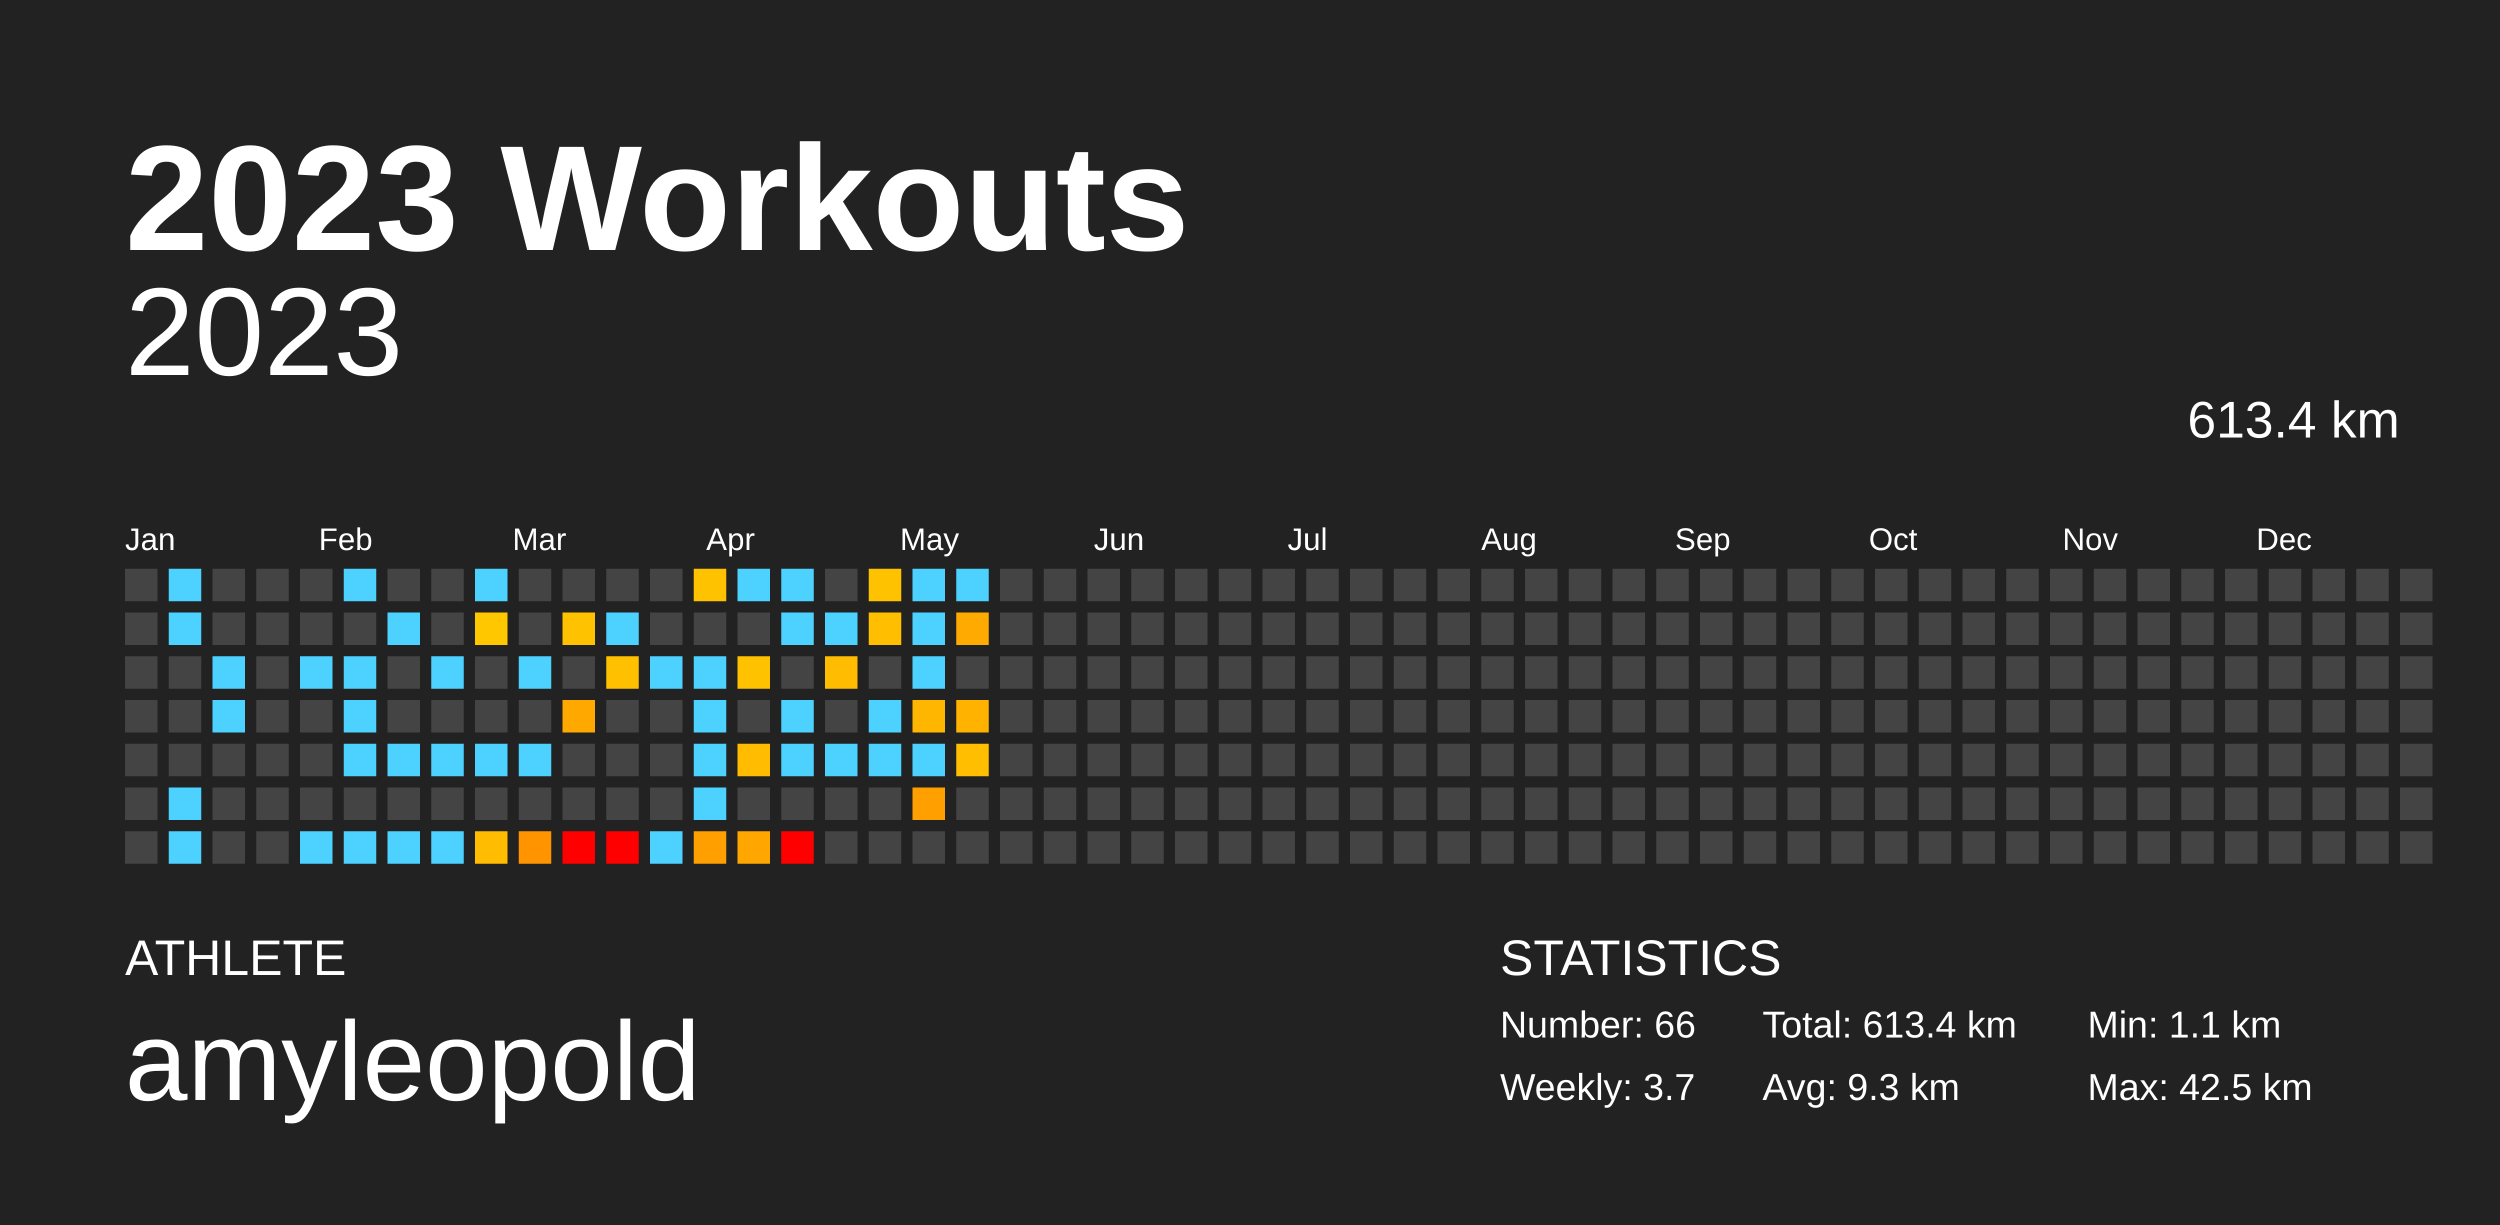
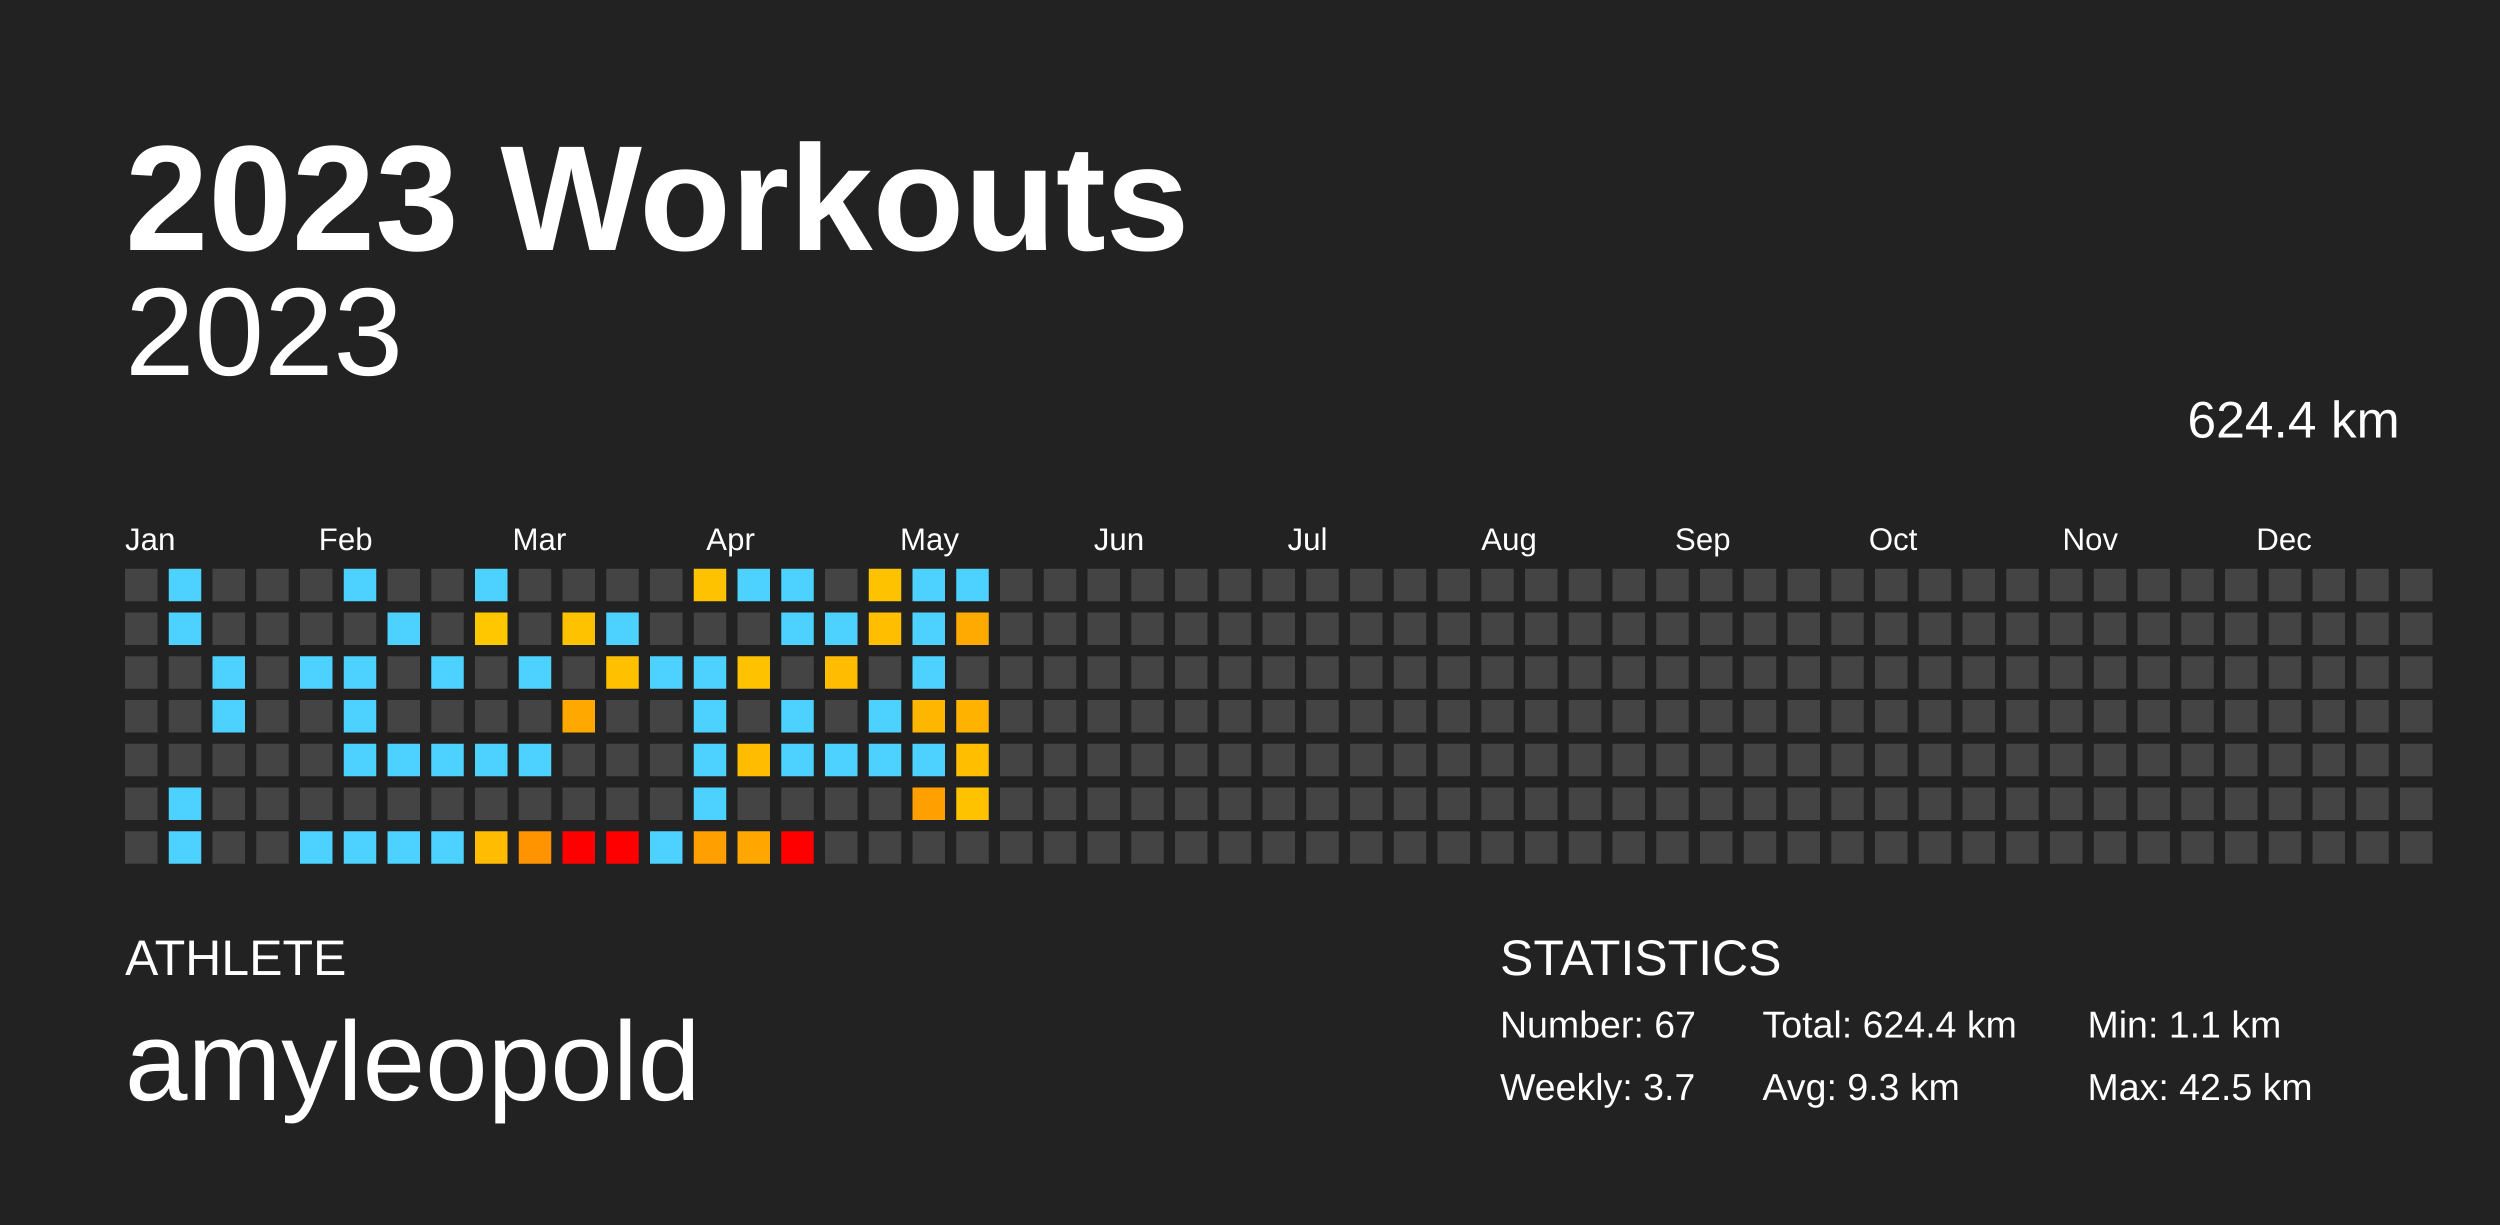
<svg xmlns="http://www.w3.org/2000/svg" baseProfile="full" height="98mm" version="1.1" viewBox="0,0,200,98" width="200mm">
  <defs />
  <rect fill="#222222" height="98" width="200" x="0" y="0" />
  <text fill="#FFFFFF" style="font-size:12px; font-family:Arial; font-weight:bold;" x="10" y="20">2023 Workouts</text>
  <text fill="#FFFFFF" style="font-size:4px; font-family:Arial" x="10" y="78">ATHLETE</text>
  <text fill="#FFFFFF" style="font-size:9px; font-family:Arial" x="10" y="88">amyleopold</text>
  <text fill="#FFFFFF" style="font-size:4px; font-family:Arial" x="120" y="78">STATISTICS</text>
-   <text fill="#FFFFFF" style="font-size:3px; font-family:Arial" x="120" y="83">Number: 66</text>
+   <text fill="#FFFFFF" style="font-size:3px; font-family:Arial" x="120" y="83">Number: 67</text>
  <text fill="#FFFFFF" style="font-size:3px; font-family:Arial" x="120" y="88">Weekly: 3.7</text>
-   <text fill="#FFFFFF" style="font-size:3px; font-family:Arial" x="141" y="83">Total: 613.4 km</text>
+   <text fill="#FFFFFF" style="font-size:3px; font-family:Arial" x="141" y="83">Total: 624.4 km</text>
  <text fill="#FFFFFF" style="font-size:3px; font-family:Arial" x="141" y="88">Avg: 9.3 km</text>
  <text fill="#FFFFFF" style="font-size:3px; font-family:Arial" x="167" y="83">Min: 1.1 km</text>
  <text fill="#FFFFFF" style="font-size:3px; font-family:Arial" x="167" y="88">Max: 42.5 km</text>
  <text alignment-baseline="hanging" fill="#FFFFFF" style="font-size:10.0px; font-family:Arial;" x="10" y="30">2023</text>
-   <text alignment-baseline="hanging" fill="#FFFFFF" style="font-size:4.125px; font-family:Arial;" x="175" y="35">613.4 km</text>
+   <text alignment-baseline="hanging" fill="#FFFFFF" style="font-size:4.125px; font-family:Arial;" x="175" y="35">624.4 km</text>
  <text fill="#FFFFFF" style="font-size:2.5px; font-family:Arial" x="10.0" y="44">Jan</text>
  <text fill="#FFFFFF" style="font-size:2.5px; font-family:Arial" x="25.5" y="44">Feb</text>
  <text fill="#FFFFFF" style="font-size:2.5px; font-family:Arial" x="41.0" y="44">Mar</text>
  <text fill="#FFFFFF" style="font-size:2.5px; font-family:Arial" x="56.5" y="44">Apr</text>
  <text fill="#FFFFFF" style="font-size:2.5px; font-family:Arial" x="72.0" y="44">May</text>
  <text fill="#FFFFFF" style="font-size:2.5px; font-family:Arial" x="87.5" y="44">Jun</text>
  <text fill="#FFFFFF" style="font-size:2.5px; font-family:Arial" x="103.0" y="44">Jul</text>
  <text fill="#FFFFFF" style="font-size:2.5px; font-family:Arial" x="118.5" y="44">Aug</text>
  <text fill="#FFFFFF" style="font-size:2.5px; font-family:Arial" x="134.0" y="44">Sep</text>
  <text fill="#FFFFFF" style="font-size:2.5px; font-family:Arial" x="149.5" y="44">Oct</text>
  <text fill="#FFFFFF" style="font-size:2.5px; font-family:Arial" x="165.0" y="44">Nov</text>
  <text fill="#FFFFFF" style="font-size:2.5px; font-family:Arial" x="180.5" y="44">Dec</text>
  <rect fill="#444444" height="2.6" width="2.6" x="10.0" y="45.5" />
  <rect fill="#444444" height="2.6" width="2.6" x="10.0" y="49.0" />
  <rect fill="#444444" height="2.6" width="2.6" x="10.0" y="52.5" />
  <rect fill="#444444" height="2.6" width="2.6" x="10.0" y="56.0" />
  <rect fill="#444444" height="2.6" width="2.6" x="10.0" y="59.5" />
  <rect fill="#444444" height="2.6" width="2.6" x="10.0" y="63.0" />
  <rect fill="#444444" height="2.6" width="2.6" x="10.0" y="66.5" />
  <rect fill="#4dd2ff" height="2.6" width="2.6" x="13.5" y="45.5" />
  <rect fill="#4dd2ff" height="2.6" width="2.6" x="13.5" y="49.0" />
  <rect fill="#444444" height="2.6" width="2.6" x="13.5" y="52.5" />
  <rect fill="#444444" height="2.6" width="2.6" x="13.5" y="56.0" />
  <rect fill="#444444" height="2.6" width="2.6" x="13.5" y="59.5" />
  <rect fill="#4dd2ff" height="2.6" width="2.6" x="13.5" y="63.0" />
  <rect fill="#4dd2ff" height="2.6" width="2.6" x="13.5" y="66.5" />
  <rect fill="#444444" height="2.6" width="2.6" x="17.0" y="45.5" />
  <rect fill="#444444" height="2.6" width="2.6" x="17.0" y="49.0" />
  <rect fill="#4dd2ff" height="2.6" width="2.6" x="17.0" y="52.5" />
  <rect fill="#4dd2ff" height="2.6" width="2.6" x="17.0" y="56.0" />
  <rect fill="#444444" height="2.6" width="2.6" x="17.0" y="59.5" />
  <rect fill="#444444" height="2.6" width="2.6" x="17.0" y="63.0" />
  <rect fill="#444444" height="2.6" width="2.6" x="17.0" y="66.5" />
  <rect fill="#444444" height="2.6" width="2.6" x="20.5" y="45.5" />
  <rect fill="#444444" height="2.6" width="2.6" x="20.5" y="49.0" />
  <rect fill="#444444" height="2.6" width="2.6" x="20.5" y="52.5" />
  <rect fill="#444444" height="2.6" width="2.6" x="20.5" y="56.0" />
  <rect fill="#444444" height="2.6" width="2.6" x="20.5" y="59.5" />
  <rect fill="#444444" height="2.6" width="2.6" x="20.5" y="63.0" />
  <rect fill="#444444" height="2.6" width="2.6" x="20.5" y="66.5" />
  <rect fill="#444444" height="2.6" width="2.6" x="24.0" y="45.5" />
  <rect fill="#444444" height="2.6" width="2.6" x="24.0" y="49.0" />
  <rect fill="#4dd2ff" height="2.6" width="2.6" x="24.0" y="52.5" />
  <rect fill="#444444" height="2.6" width="2.6" x="24.0" y="56.0" />
  <rect fill="#444444" height="2.6" width="2.6" x="24.0" y="59.5" />
  <rect fill="#444444" height="2.6" width="2.6" x="24.0" y="63.0" />
  <rect fill="#4dd2ff" height="2.6" width="2.6" x="24.0" y="66.5" />
  <rect fill="#4dd2ff" height="2.6" width="2.6" x="27.5" y="45.5" />
  <rect fill="#444444" height="2.6" width="2.6" x="27.5" y="49.0" />
  <rect fill="#4dd2ff" height="2.6" width="2.6" x="27.5" y="52.5" />
  <rect fill="#4dd2ff" height="2.6" width="2.6" x="27.5" y="56.0" />
  <rect fill="#4dd2ff" height="2.6" width="2.6" x="27.5" y="59.5" />
  <rect fill="#444444" height="2.6" width="2.6" x="27.5" y="63.0" />
  <rect fill="#4dd2ff" height="2.6" width="2.6" x="27.5" y="66.5" />
  <rect fill="#444444" height="2.6" width="2.6" x="31.0" y="45.5" />
  <rect fill="#4dd2ff" height="2.6" width="2.6" x="31.0" y="49.0" />
  <rect fill="#444444" height="2.6" width="2.6" x="31.0" y="52.5" />
  <rect fill="#444444" height="2.6" width="2.6" x="31.0" y="56.0" />
  <rect fill="#4dd2ff" height="2.6" width="2.6" x="31.0" y="59.5" />
  <rect fill="#444444" height="2.6" width="2.6" x="31.0" y="63.0" />
  <rect fill="#4dd2ff" height="2.6" width="2.6" x="31.0" y="66.5" />
  <rect fill="#444444" height="2.6" width="2.6" x="34.5" y="45.5" />
  <rect fill="#444444" height="2.6" width="2.6" x="34.5" y="49.0" />
  <rect fill="#4dd2ff" height="2.6" width="2.6" x="34.5" y="52.5" />
  <rect fill="#444444" height="2.6" width="2.6" x="34.5" y="56.0" />
  <rect fill="#4dd2ff" height="2.6" width="2.6" x="34.5" y="59.5" />
  <rect fill="#444444" height="2.6" width="2.6" x="34.5" y="63.0" />
  <rect fill="#4dd2ff" height="2.6" width="2.6" x="34.5" y="66.5" />
  <rect fill="#4dd2ff" height="2.6" width="2.6" x="38.0" y="45.5" />
  <rect fill="#ffc700" height="2.6" width="2.6" x="38.0" y="49.0" />
  <rect fill="#444444" height="2.6" width="2.6" x="38.0" y="52.5" />
  <rect fill="#444444" height="2.6" width="2.6" x="38.0" y="56.0" />
  <rect fill="#4dd2ff" height="2.6" width="2.6" x="38.0" y="59.5" />
  <rect fill="#444444" height="2.6" width="2.6" x="38.0" y="63.0" />
  <rect fill="#ffbc00" height="2.6" width="2.6" x="38.0" y="66.5" />
  <rect fill="#444444" height="2.6" width="2.6" x="41.5" y="45.5" />
  <rect fill="#444444" height="2.6" width="2.6" x="41.5" y="49.0" />
  <rect fill="#4dd2ff" height="2.6" width="2.6" x="41.5" y="52.5" />
  <rect fill="#444444" height="2.6" width="2.6" x="41.5" y="56.0" />
  <rect fill="#4dd2ff" height="2.6" width="2.6" x="41.5" y="59.5" />
  <rect fill="#444444" height="2.6" width="2.6" x="41.5" y="63.0" />
  <rect fill="#ff9400" height="2.6" width="2.6" x="41.5" y="66.5" />
  <rect fill="#444444" height="2.6" width="2.6" x="45.0" y="45.5" />
  <rect fill="#ffc200" height="2.6" width="2.6" x="45.0" y="49.0" />
  <rect fill="#444444" height="2.6" width="2.6" x="45.0" y="52.5" />
  <rect fill="#ffa900" height="2.6" width="2.6" x="45.0" y="56.0" />
  <rect fill="#444444" height="2.6" width="2.6" x="45.0" y="59.5" />
  <rect fill="#444444" height="2.6" width="2.6" x="45.0" y="63.0" />
  <rect fill="red" height="2.6" width="2.6" x="45.0" y="66.5" />
  <rect fill="#444444" height="2.6" width="2.6" x="48.5" y="45.5" />
  <rect fill="#4dd2ff" height="2.6" width="2.6" x="48.5" y="49.0" />
  <rect fill="#ffc000" height="2.6" width="2.6" x="48.5" y="52.5" />
  <rect fill="#444444" height="2.6" width="2.6" x="48.5" y="56.0" />
  <rect fill="#444444" height="2.6" width="2.6" x="48.5" y="59.5" />
  <rect fill="#444444" height="2.6" width="2.6" x="48.5" y="63.0" />
  <rect fill="red" height="2.6" width="2.6" x="48.5" y="66.5" />
  <rect fill="#444444" height="2.6" width="2.6" x="52.0" y="45.5" />
  <rect fill="#444444" height="2.6" width="2.6" x="52.0" y="49.0" />
  <rect fill="#4dd2ff" height="2.6" width="2.6" x="52.0" y="52.5" />
  <rect fill="#444444" height="2.6" width="2.6" x="52.0" y="56.0" />
  <rect fill="#444444" height="2.6" width="2.6" x="52.0" y="59.5" />
  <rect fill="#444444" height="2.6" width="2.6" x="52.0" y="63.0" />
  <rect fill="#4dd2ff" height="2.6" width="2.6" x="52.0" y="66.5" />
  <rect fill="#ffc200" height="2.6" width="2.6" x="55.5" y="45.5" />
  <rect fill="#444444" height="2.6" width="2.6" x="55.5" y="49.0" />
  <rect fill="#4dd2ff" height="2.6" width="2.6" x="55.5" y="52.5" />
  <rect fill="#4dd2ff" height="2.6" width="2.6" x="55.5" y="56.0" />
  <rect fill="#4dd2ff" height="2.6" width="2.6" x="55.5" y="59.5" />
  <rect fill="#4dd2ff" height="2.6" width="2.6" x="55.5" y="63.0" />
  <rect fill="#ffa000" height="2.6" width="2.6" x="55.5" y="66.5" />
  <rect fill="#4dd2ff" height="2.6" width="2.6" x="59.0" y="45.5" />
  <rect fill="#444444" height="2.6" width="2.6" x="59.0" y="49.0" />
  <rect fill="#ffc200" height="2.6" width="2.6" x="59.0" y="52.5" />
  <rect fill="#444444" height="2.6" width="2.6" x="59.0" y="56.0" />
  <rect fill="#ffbc00" height="2.6" width="2.6" x="59.0" y="59.5" />
  <rect fill="#444444" height="2.6" width="2.6" x="59.0" y="63.0" />
  <rect fill="#ffa700" height="2.6" width="2.6" x="59.0" y="66.5" />
  <rect fill="#4dd2ff" height="2.6" width="2.6" x="62.5" y="45.5" />
  <rect fill="#4dd2ff" height="2.6" width="2.6" x="62.5" y="49.0" />
  <rect fill="#444444" height="2.6" width="2.6" x="62.5" y="52.5" />
  <rect fill="#4dd2ff" height="2.6" width="2.6" x="62.5" y="56.0" />
  <rect fill="#4dd2ff" height="2.6" width="2.6" x="62.5" y="59.5" />
  <rect fill="#444444" height="2.6" width="2.6" x="62.5" y="63.0" />
  <rect fill="red" height="2.6" width="2.6" x="62.5" y="66.5" />
  <rect fill="#444444" height="2.6" width="2.6" x="66.0" y="45.5" />
  <rect fill="#4dd2ff" height="2.6" width="2.6" x="66.0" y="49.0" />
  <rect fill="#ffbc00" height="2.6" width="2.6" x="66.0" y="52.5" />
  <rect fill="#444444" height="2.6" width="2.6" x="66.0" y="56.0" />
  <rect fill="#4dd2ff" height="2.6" width="2.6" x="66.0" y="59.5" />
  <rect fill="#444444" height="2.6" width="2.6" x="66.0" y="63.0" />
  <rect fill="#444444" height="2.6" width="2.6" x="66.0" y="66.5" />
  <rect fill="#ffc200" height="2.6" width="2.6" x="69.5" y="45.5" />
  <rect fill="#ffbe00" height="2.6" width="2.6" x="69.5" y="49.0" />
  <rect fill="#444444" height="2.6" width="2.6" x="69.5" y="52.5" />
  <rect fill="#4dd2ff" height="2.6" width="2.6" x="69.5" y="56.0" />
  <rect fill="#4dd2ff" height="2.6" width="2.6" x="69.5" y="59.5" />
  <rect fill="#444444" height="2.6" width="2.6" x="69.5" y="63.0" />
  <rect fill="#444444" height="2.6" width="2.6" x="69.5" y="66.5" />
  <rect fill="#4dd2ff" height="2.6" width="2.6" x="73.0" y="45.5" />
  <rect fill="#4dd2ff" height="2.6" width="2.6" x="73.0" y="49.0" />
  <rect fill="#4dd2ff" height="2.6" width="2.6" x="73.0" y="52.5" />
  <rect fill="#ffb600" height="2.6" width="2.6" x="73.0" y="56.0" />
  <rect fill="#4dd2ff" height="2.6" width="2.6" x="73.0" y="59.5" />
  <rect fill="#ff9f00" height="2.6" width="2.6" x="73.0" y="63.0" />
  <rect fill="#444444" height="2.6" width="2.6" x="73.0" y="66.5" />
  <rect fill="#4dd2ff" height="2.6" width="2.6" x="76.5" y="45.5" />
  <rect fill="#ffaa00" height="2.6" width="2.6" x="76.5" y="49.0" />
  <rect fill="#444444" height="2.6" width="2.6" x="76.5" y="52.5" />
  <rect fill="#ffb300" height="2.6" width="2.6" x="76.5" y="56.0" />
  <rect fill="#ffbe00" height="2.6" width="2.6" x="76.5" y="59.5" />
-   <rect fill="#444444" height="2.6" width="2.6" x="76.5" y="63.0" />
+   <rect fill="#ffc200" height="2.6" width="2.6" x="76.5" y="63.0" />
  <rect fill="#444444" height="2.6" width="2.6" x="76.5" y="66.5" />
  <rect fill="#444444" height="2.6" width="2.6" x="80.0" y="45.5" />
  <rect fill="#444444" height="2.6" width="2.6" x="80.0" y="49.0" />
  <rect fill="#444444" height="2.6" width="2.6" x="80.0" y="52.5" />
  <rect fill="#444444" height="2.6" width="2.6" x="80.0" y="56.0" />
  <rect fill="#444444" height="2.6" width="2.6" x="80.0" y="59.5" />
  <rect fill="#444444" height="2.6" width="2.6" x="80.0" y="63.0" />
  <rect fill="#444444" height="2.6" width="2.6" x="80.0" y="66.5" />
  <rect fill="#444444" height="2.6" width="2.6" x="83.5" y="45.5" />
  <rect fill="#444444" height="2.6" width="2.6" x="83.5" y="49.0" />
  <rect fill="#444444" height="2.6" width="2.6" x="83.5" y="52.5" />
  <rect fill="#444444" height="2.6" width="2.6" x="83.5" y="56.0" />
  <rect fill="#444444" height="2.6" width="2.6" x="83.5" y="59.5" />
  <rect fill="#444444" height="2.6" width="2.6" x="83.5" y="63.0" />
  <rect fill="#444444" height="2.6" width="2.6" x="83.5" y="66.5" />
  <rect fill="#444444" height="2.6" width="2.6" x="87.0" y="45.5" />
  <rect fill="#444444" height="2.6" width="2.6" x="87.0" y="49.0" />
  <rect fill="#444444" height="2.6" width="2.6" x="87.0" y="52.5" />
  <rect fill="#444444" height="2.6" width="2.6" x="87.0" y="56.0" />
  <rect fill="#444444" height="2.6" width="2.6" x="87.0" y="59.5" />
  <rect fill="#444444" height="2.6" width="2.6" x="87.0" y="63.0" />
  <rect fill="#444444" height="2.6" width="2.6" x="87.0" y="66.5" />
  <rect fill="#444444" height="2.6" width="2.6" x="90.5" y="45.5" />
  <rect fill="#444444" height="2.6" width="2.6" x="90.5" y="49.0" />
  <rect fill="#444444" height="2.6" width="2.6" x="90.5" y="52.5" />
  <rect fill="#444444" height="2.6" width="2.6" x="90.5" y="56.0" />
  <rect fill="#444444" height="2.6" width="2.6" x="90.5" y="59.5" />
  <rect fill="#444444" height="2.6" width="2.6" x="90.5" y="63.0" />
  <rect fill="#444444" height="2.6" width="2.6" x="90.5" y="66.5" />
  <rect fill="#444444" height="2.6" width="2.6" x="94.0" y="45.5" />
  <rect fill="#444444" height="2.6" width="2.6" x="94.0" y="49.0" />
  <rect fill="#444444" height="2.6" width="2.6" x="94.0" y="52.5" />
  <rect fill="#444444" height="2.6" width="2.6" x="94.0" y="56.0" />
  <rect fill="#444444" height="2.6" width="2.6" x="94.0" y="59.5" />
  <rect fill="#444444" height="2.6" width="2.6" x="94.0" y="63.0" />
  <rect fill="#444444" height="2.6" width="2.6" x="94.0" y="66.5" />
  <rect fill="#444444" height="2.6" width="2.6" x="97.5" y="45.5" />
  <rect fill="#444444" height="2.6" width="2.6" x="97.5" y="49.0" />
  <rect fill="#444444" height="2.6" width="2.6" x="97.5" y="52.5" />
  <rect fill="#444444" height="2.6" width="2.6" x="97.5" y="56.0" />
  <rect fill="#444444" height="2.6" width="2.6" x="97.5" y="59.5" />
  <rect fill="#444444" height="2.6" width="2.6" x="97.5" y="63.0" />
  <rect fill="#444444" height="2.6" width="2.6" x="97.5" y="66.5" />
  <rect fill="#444444" height="2.6" width="2.6" x="101.0" y="45.5" />
  <rect fill="#444444" height="2.6" width="2.6" x="101.0" y="49.0" />
  <rect fill="#444444" height="2.6" width="2.6" x="101.0" y="52.5" />
  <rect fill="#444444" height="2.6" width="2.6" x="101.0" y="56.0" />
  <rect fill="#444444" height="2.6" width="2.6" x="101.0" y="59.5" />
  <rect fill="#444444" height="2.6" width="2.6" x="101.0" y="63.0" />
  <rect fill="#444444" height="2.6" width="2.6" x="101.0" y="66.5" />
  <rect fill="#444444" height="2.6" width="2.6" x="104.5" y="45.5" />
  <rect fill="#444444" height="2.6" width="2.6" x="104.5" y="49.0" />
  <rect fill="#444444" height="2.6" width="2.6" x="104.5" y="52.5" />
  <rect fill="#444444" height="2.6" width="2.6" x="104.5" y="56.0" />
  <rect fill="#444444" height="2.6" width="2.6" x="104.5" y="59.5" />
  <rect fill="#444444" height="2.6" width="2.6" x="104.5" y="63.0" />
  <rect fill="#444444" height="2.6" width="2.6" x="104.5" y="66.5" />
  <rect fill="#444444" height="2.6" width="2.6" x="108.0" y="45.5" />
  <rect fill="#444444" height="2.6" width="2.6" x="108.0" y="49.0" />
  <rect fill="#444444" height="2.6" width="2.6" x="108.0" y="52.5" />
  <rect fill="#444444" height="2.6" width="2.6" x="108.0" y="56.0" />
  <rect fill="#444444" height="2.6" width="2.6" x="108.0" y="59.5" />
  <rect fill="#444444" height="2.6" width="2.6" x="108.0" y="63.0" />
  <rect fill="#444444" height="2.6" width="2.6" x="108.0" y="66.5" />
  <rect fill="#444444" height="2.6" width="2.6" x="111.5" y="45.5" />
  <rect fill="#444444" height="2.6" width="2.6" x="111.5" y="49.0" />
  <rect fill="#444444" height="2.6" width="2.6" x="111.5" y="52.5" />
  <rect fill="#444444" height="2.6" width="2.6" x="111.5" y="56.0" />
  <rect fill="#444444" height="2.6" width="2.6" x="111.5" y="59.5" />
  <rect fill="#444444" height="2.6" width="2.6" x="111.5" y="63.0" />
  <rect fill="#444444" height="2.6" width="2.6" x="111.5" y="66.5" />
  <rect fill="#444444" height="2.6" width="2.6" x="115.0" y="45.5" />
  <rect fill="#444444" height="2.6" width="2.6" x="115.0" y="49.0" />
  <rect fill="#444444" height="2.6" width="2.6" x="115.0" y="52.5" />
  <rect fill="#444444" height="2.6" width="2.6" x="115.0" y="56.0" />
  <rect fill="#444444" height="2.6" width="2.6" x="115.0" y="59.5" />
  <rect fill="#444444" height="2.6" width="2.6" x="115.0" y="63.0" />
  <rect fill="#444444" height="2.6" width="2.6" x="115.0" y="66.5" />
  <rect fill="#444444" height="2.6" width="2.6" x="118.5" y="45.5" />
  <rect fill="#444444" height="2.6" width="2.6" x="118.5" y="49.0" />
  <rect fill="#444444" height="2.6" width="2.6" x="118.5" y="52.5" />
  <rect fill="#444444" height="2.6" width="2.6" x="118.5" y="56.0" />
  <rect fill="#444444" height="2.6" width="2.6" x="118.5" y="59.5" />
  <rect fill="#444444" height="2.6" width="2.6" x="118.5" y="63.0" />
  <rect fill="#444444" height="2.6" width="2.6" x="118.5" y="66.5" />
  <rect fill="#444444" height="2.6" width="2.6" x="122.0" y="45.5" />
  <rect fill="#444444" height="2.6" width="2.6" x="122.0" y="49.0" />
  <rect fill="#444444" height="2.6" width="2.6" x="122.0" y="52.5" />
  <rect fill="#444444" height="2.6" width="2.6" x="122.0" y="56.0" />
  <rect fill="#444444" height="2.6" width="2.6" x="122.0" y="59.5" />
  <rect fill="#444444" height="2.6" width="2.6" x="122.0" y="63.0" />
  <rect fill="#444444" height="2.6" width="2.6" x="122.0" y="66.5" />
  <rect fill="#444444" height="2.6" width="2.6" x="125.5" y="45.5" />
  <rect fill="#444444" height="2.6" width="2.6" x="125.5" y="49.0" />
  <rect fill="#444444" height="2.6" width="2.6" x="125.5" y="52.5" />
  <rect fill="#444444" height="2.6" width="2.6" x="125.5" y="56.0" />
  <rect fill="#444444" height="2.6" width="2.6" x="125.5" y="59.5" />
  <rect fill="#444444" height="2.6" width="2.6" x="125.5" y="63.0" />
  <rect fill="#444444" height="2.6" width="2.6" x="125.5" y="66.5" />
  <rect fill="#444444" height="2.6" width="2.6" x="129.0" y="45.5" />
  <rect fill="#444444" height="2.6" width="2.6" x="129.0" y="49.0" />
  <rect fill="#444444" height="2.6" width="2.6" x="129.0" y="52.5" />
  <rect fill="#444444" height="2.6" width="2.6" x="129.0" y="56.0" />
  <rect fill="#444444" height="2.6" width="2.6" x="129.0" y="59.5" />
  <rect fill="#444444" height="2.6" width="2.6" x="129.0" y="63.0" />
  <rect fill="#444444" height="2.6" width="2.6" x="129.0" y="66.5" />
  <rect fill="#444444" height="2.6" width="2.6" x="132.5" y="45.5" />
  <rect fill="#444444" height="2.6" width="2.6" x="132.5" y="49.0" />
  <rect fill="#444444" height="2.6" width="2.6" x="132.5" y="52.5" />
  <rect fill="#444444" height="2.6" width="2.6" x="132.5" y="56.0" />
  <rect fill="#444444" height="2.6" width="2.6" x="132.5" y="59.5" />
  <rect fill="#444444" height="2.6" width="2.6" x="132.5" y="63.0" />
  <rect fill="#444444" height="2.6" width="2.6" x="132.5" y="66.5" />
  <rect fill="#444444" height="2.6" width="2.6" x="136.0" y="45.5" />
  <rect fill="#444444" height="2.6" width="2.6" x="136.0" y="49.0" />
  <rect fill="#444444" height="2.6" width="2.6" x="136.0" y="52.5" />
  <rect fill="#444444" height="2.6" width="2.6" x="136.0" y="56.0" />
  <rect fill="#444444" height="2.6" width="2.6" x="136.0" y="59.5" />
  <rect fill="#444444" height="2.6" width="2.6" x="136.0" y="63.0" />
  <rect fill="#444444" height="2.6" width="2.6" x="136.0" y="66.5" />
  <rect fill="#444444" height="2.6" width="2.6" x="139.5" y="45.5" />
  <rect fill="#444444" height="2.6" width="2.6" x="139.5" y="49.0" />
  <rect fill="#444444" height="2.6" width="2.6" x="139.5" y="52.5" />
  <rect fill="#444444" height="2.6" width="2.6" x="139.5" y="56.0" />
  <rect fill="#444444" height="2.6" width="2.6" x="139.5" y="59.5" />
  <rect fill="#444444" height="2.6" width="2.6" x="139.5" y="63.0" />
  <rect fill="#444444" height="2.6" width="2.6" x="139.5" y="66.5" />
  <rect fill="#444444" height="2.6" width="2.6" x="143.0" y="45.5" />
  <rect fill="#444444" height="2.6" width="2.6" x="143.0" y="49.0" />
  <rect fill="#444444" height="2.6" width="2.6" x="143.0" y="52.5" />
  <rect fill="#444444" height="2.6" width="2.6" x="143.0" y="56.0" />
  <rect fill="#444444" height="2.6" width="2.6" x="143.0" y="59.5" />
  <rect fill="#444444" height="2.6" width="2.6" x="143.0" y="63.0" />
  <rect fill="#444444" height="2.6" width="2.6" x="143.0" y="66.5" />
  <rect fill="#444444" height="2.6" width="2.6" x="146.5" y="45.5" />
  <rect fill="#444444" height="2.6" width="2.6" x="146.5" y="49.0" />
  <rect fill="#444444" height="2.6" width="2.6" x="146.5" y="52.5" />
  <rect fill="#444444" height="2.6" width="2.6" x="146.5" y="56.0" />
  <rect fill="#444444" height="2.6" width="2.6" x="146.5" y="59.5" />
  <rect fill="#444444" height="2.6" width="2.6" x="146.5" y="63.0" />
  <rect fill="#444444" height="2.6" width="2.6" x="146.5" y="66.5" />
  <rect fill="#444444" height="2.6" width="2.6" x="150.0" y="45.5" />
  <rect fill="#444444" height="2.6" width="2.6" x="150.0" y="49.0" />
  <rect fill="#444444" height="2.6" width="2.6" x="150.0" y="52.5" />
  <rect fill="#444444" height="2.6" width="2.6" x="150.0" y="56.0" />
  <rect fill="#444444" height="2.6" width="2.6" x="150.0" y="59.5" />
  <rect fill="#444444" height="2.6" width="2.6" x="150.0" y="63.0" />
  <rect fill="#444444" height="2.6" width="2.6" x="150.0" y="66.5" />
  <rect fill="#444444" height="2.6" width="2.6" x="153.5" y="45.5" />
  <rect fill="#444444" height="2.6" width="2.6" x="153.5" y="49.0" />
  <rect fill="#444444" height="2.6" width="2.6" x="153.5" y="52.5" />
  <rect fill="#444444" height="2.6" width="2.6" x="153.5" y="56.0" />
  <rect fill="#444444" height="2.6" width="2.6" x="153.5" y="59.5" />
  <rect fill="#444444" height="2.6" width="2.6" x="153.5" y="63.0" />
  <rect fill="#444444" height="2.6" width="2.6" x="153.5" y="66.5" />
  <rect fill="#444444" height="2.6" width="2.6" x="157.0" y="45.5" />
  <rect fill="#444444" height="2.6" width="2.6" x="157.0" y="49.0" />
  <rect fill="#444444" height="2.6" width="2.6" x="157.0" y="52.5" />
  <rect fill="#444444" height="2.6" width="2.6" x="157.0" y="56.0" />
  <rect fill="#444444" height="2.6" width="2.6" x="157.0" y="59.5" />
  <rect fill="#444444" height="2.6" width="2.6" x="157.0" y="63.0" />
  <rect fill="#444444" height="2.6" width="2.6" x="157.0" y="66.5" />
  <rect fill="#444444" height="2.6" width="2.6" x="160.5" y="45.5" />
  <rect fill="#444444" height="2.6" width="2.6" x="160.5" y="49.0" />
  <rect fill="#444444" height="2.6" width="2.6" x="160.5" y="52.5" />
  <rect fill="#444444" height="2.6" width="2.6" x="160.5" y="56.0" />
  <rect fill="#444444" height="2.6" width="2.6" x="160.5" y="59.5" />
  <rect fill="#444444" height="2.6" width="2.6" x="160.5" y="63.0" />
  <rect fill="#444444" height="2.6" width="2.6" x="160.5" y="66.5" />
  <rect fill="#444444" height="2.6" width="2.6" x="164.0" y="45.5" />
  <rect fill="#444444" height="2.6" width="2.6" x="164.0" y="49.0" />
  <rect fill="#444444" height="2.6" width="2.6" x="164.0" y="52.5" />
  <rect fill="#444444" height="2.6" width="2.6" x="164.0" y="56.0" />
  <rect fill="#444444" height="2.6" width="2.6" x="164.0" y="59.5" />
  <rect fill="#444444" height="2.6" width="2.6" x="164.0" y="63.0" />
  <rect fill="#444444" height="2.6" width="2.6" x="164.0" y="66.5" />
  <rect fill="#444444" height="2.6" width="2.6" x="167.5" y="45.5" />
  <rect fill="#444444" height="2.6" width="2.6" x="167.5" y="49.0" />
  <rect fill="#444444" height="2.6" width="2.6" x="167.5" y="52.5" />
  <rect fill="#444444" height="2.6" width="2.6" x="167.5" y="56.0" />
  <rect fill="#444444" height="2.6" width="2.6" x="167.5" y="59.5" />
  <rect fill="#444444" height="2.6" width="2.6" x="167.5" y="63.0" />
  <rect fill="#444444" height="2.6" width="2.6" x="167.5" y="66.5" />
  <rect fill="#444444" height="2.6" width="2.6" x="171.0" y="45.5" />
  <rect fill="#444444" height="2.6" width="2.6" x="171.0" y="49.0" />
  <rect fill="#444444" height="2.6" width="2.6" x="171.0" y="52.5" />
  <rect fill="#444444" height="2.6" width="2.6" x="171.0" y="56.0" />
  <rect fill="#444444" height="2.6" width="2.6" x="171.0" y="59.5" />
  <rect fill="#444444" height="2.6" width="2.6" x="171.0" y="63.0" />
  <rect fill="#444444" height="2.6" width="2.6" x="171.0" y="66.5" />
  <rect fill="#444444" height="2.6" width="2.6" x="174.5" y="45.5" />
  <rect fill="#444444" height="2.6" width="2.6" x="174.5" y="49.0" />
  <rect fill="#444444" height="2.6" width="2.6" x="174.5" y="52.5" />
  <rect fill="#444444" height="2.6" width="2.6" x="174.5" y="56.0" />
  <rect fill="#444444" height="2.6" width="2.6" x="174.5" y="59.5" />
  <rect fill="#444444" height="2.6" width="2.6" x="174.5" y="63.0" />
  <rect fill="#444444" height="2.6" width="2.6" x="174.5" y="66.5" />
  <rect fill="#444444" height="2.6" width="2.6" x="178.0" y="45.5" />
  <rect fill="#444444" height="2.6" width="2.6" x="178.0" y="49.0" />
  <rect fill="#444444" height="2.6" width="2.6" x="178.0" y="52.5" />
  <rect fill="#444444" height="2.6" width="2.6" x="178.0" y="56.0" />
  <rect fill="#444444" height="2.6" width="2.6" x="178.0" y="59.5" />
  <rect fill="#444444" height="2.6" width="2.6" x="178.0" y="63.0" />
  <rect fill="#444444" height="2.6" width="2.6" x="178.0" y="66.5" />
  <rect fill="#444444" height="2.6" width="2.6" x="181.5" y="45.5" />
  <rect fill="#444444" height="2.6" width="2.6" x="181.5" y="49.0" />
  <rect fill="#444444" height="2.6" width="2.6" x="181.5" y="52.5" />
  <rect fill="#444444" height="2.6" width="2.6" x="181.5" y="56.0" />
  <rect fill="#444444" height="2.6" width="2.6" x="181.5" y="59.5" />
  <rect fill="#444444" height="2.6" width="2.6" x="181.5" y="63.0" />
  <rect fill="#444444" height="2.6" width="2.6" x="181.5" y="66.5" />
  <rect fill="#444444" height="2.6" width="2.6" x="185.0" y="45.5" />
  <rect fill="#444444" height="2.6" width="2.6" x="185.0" y="49.0" />
  <rect fill="#444444" height="2.6" width="2.6" x="185.0" y="52.5" />
  <rect fill="#444444" height="2.6" width="2.6" x="185.0" y="56.0" />
  <rect fill="#444444" height="2.6" width="2.6" x="185.0" y="59.5" />
  <rect fill="#444444" height="2.6" width="2.6" x="185.0" y="63.0" />
  <rect fill="#444444" height="2.6" width="2.6" x="185.0" y="66.5" />
  <rect fill="#444444" height="2.6" width="2.6" x="188.5" y="45.5" />
  <rect fill="#444444" height="2.6" width="2.6" x="188.5" y="49.0" />
  <rect fill="#444444" height="2.6" width="2.6" x="188.5" y="52.5" />
  <rect fill="#444444" height="2.6" width="2.6" x="188.5" y="56.0" />
  <rect fill="#444444" height="2.6" width="2.6" x="188.5" y="59.5" />
  <rect fill="#444444" height="2.6" width="2.6" x="188.5" y="63.0" />
  <rect fill="#444444" height="2.6" width="2.6" x="188.5" y="66.5" />
  <rect fill="#444444" height="2.6" width="2.6" x="192.0" y="45.5" />
  <rect fill="#444444" height="2.6" width="2.6" x="192.0" y="49.0" />
  <rect fill="#444444" height="2.6" width="2.6" x="192.0" y="52.5" />
  <rect fill="#444444" height="2.6" width="2.6" x="192.0" y="56.0" />
  <rect fill="#444444" height="2.6" width="2.6" x="192.0" y="59.5" />
  <rect fill="#444444" height="2.6" width="2.6" x="192.0" y="63.0" />
  <rect fill="#444444" height="2.6" width="2.6" x="192.0" y="66.5" />
</svg>
